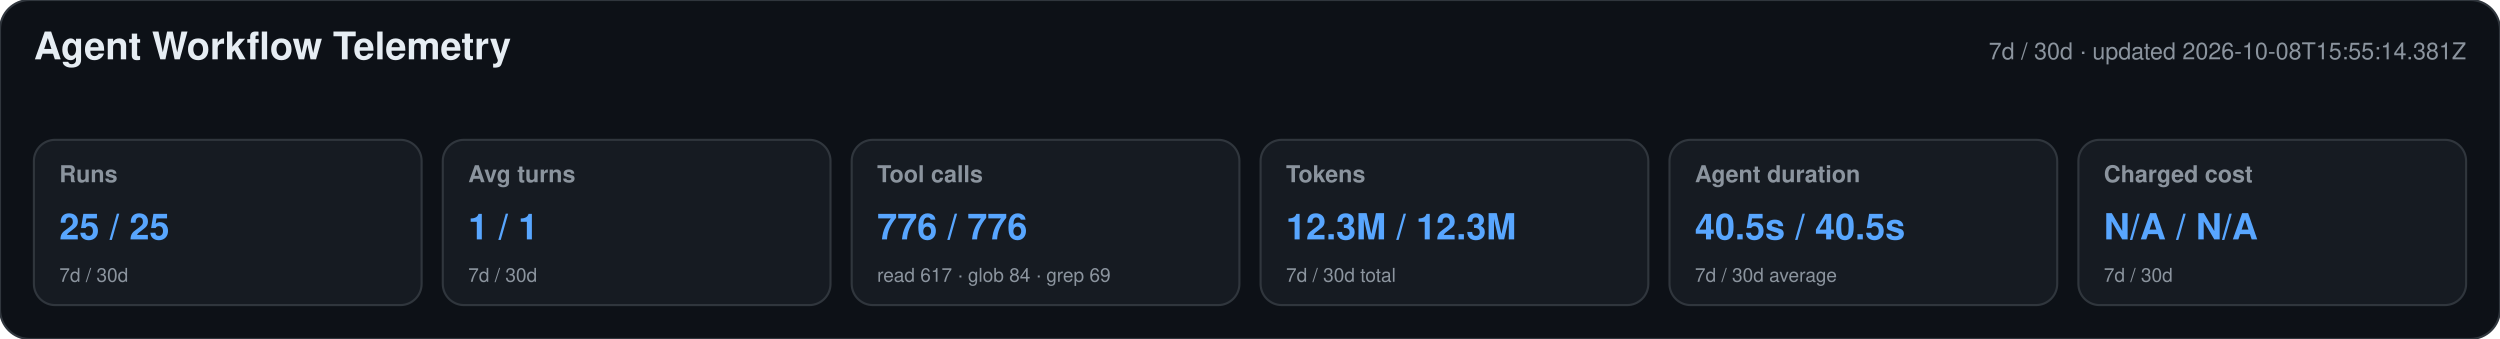
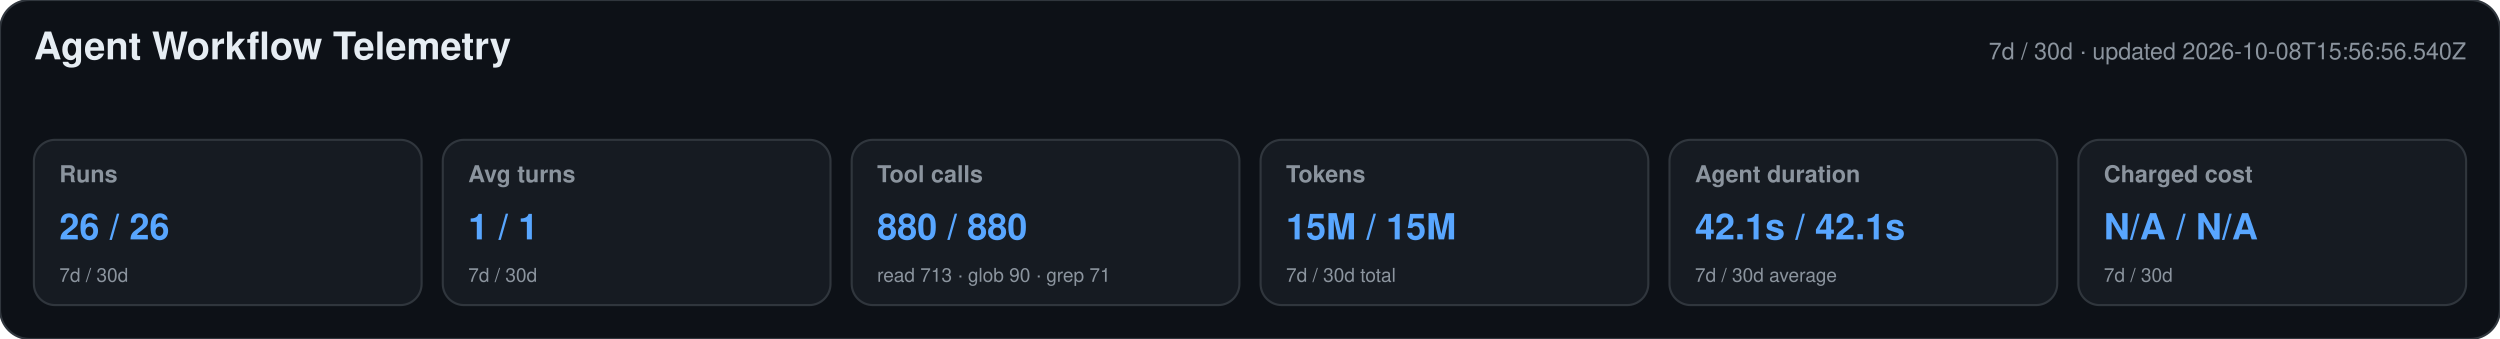
<svg xmlns="http://www.w3.org/2000/svg" width="1180" height="160" viewBox="0 0 1180 160" role="img" aria-labelledby="title desc">
  <style>text{font-family:-apple-system,BlinkMacSystemFont,"Segoe UI",Helvetica,Arial,sans-serif}.heading{font-size:18px;font-weight:650;fill:#e6edf3}.meta,.label,.secondary{fill:#8b949e}.meta,.label{font-size:11px}.label{font-weight:600}.primary{font-size:17px;font-weight:700;fill:#58a6ff}.secondary{font-size:9px}</style>
  <rect width="1180" height="160" rx="14" fill="#0d1117" stroke="#30363d" />
  <text x="16" y="28" class="heading">Agent Workflow Telemetry</text>
-   <text x="1164" y="28" text-anchor="end" class="meta">7d / 30d · updated 2026-10-08T15:55:14.381Z</text>
+   <text x="1164" y="28" text-anchor="end" class="meta">7d / 30d · updated 2026-10-08T15:56:56.540Z</text>
  <g>
    <rect x="16" y="66" width="183" height="78" rx="10" fill="#161b22" stroke="#30363d" />
    <text x="28" y="86" class="label">Runs</text>
-     <text x="28" y="113" class="primary">25 / 25</text>
+     <text x="28" y="113" class="primary">26 / 26</text>
    <text x="28" y="133" class="secondary">7d / 30d</text>
  </g>
  <g>
    <rect x="209" y="66" width="183" height="78" rx="10" fill="#161b22" stroke="#30363d" />
    <text x="221" y="86" class="label">Avg turns</text>
    <text x="221" y="113" class="primary">1 / 1</text>
    <text x="221" y="133" class="secondary">7d / 30d</text>
  </g>
  <g>
    <rect x="402" y="66" width="183" height="78" rx="10" fill="#161b22" stroke="#30363d" />
    <text x="414" y="86" class="label">Tool calls</text>
-     <text x="414" y="113" class="primary">776 / 776</text>
-     <text x="414" y="133" class="secondary">read 617 · glob 84 · grep 69</text>
+     <text x="414" y="113" class="primary">880 / 880</text>
+     <text x="414" y="133" class="secondary">read 713 · glob 90 · grep 71</text>
  </g>
  <g>
    <rect x="595" y="66" width="183" height="78" rx="10" fill="#161b22" stroke="#30363d" />
    <text x="607" y="86" class="label">Tokens</text>
-     <text x="607" y="113" class="primary">12.3M / 12.3M</text>
+     <text x="607" y="113" class="primary">15M / 15M</text>
    <text x="607" y="133" class="secondary">7d / 30d total</text>
  </g>
  <g>
    <rect x="788" y="66" width="183" height="78" rx="10" fill="#161b22" stroke="#30363d" />
    <text x="800" y="86" class="label">Agent duration</text>
-     <text x="800" y="113" class="primary">40.5s / 40.5s</text>
+     <text x="800" y="113" class="primary">42.1s / 42.1s</text>
    <text x="800" y="133" class="secondary">7d / 30d average</text>
  </g>
  <g>
    <rect x="981" y="66" width="183" height="78" rx="10" fill="#161b22" stroke="#30363d" />
    <text x="993" y="86" class="label">Charged cost</text>
    <text x="993" y="113" class="primary">N/A / N/A</text>
    <text x="993" y="133" class="secondary">7d / 30d</text>
  </g>
</svg>
